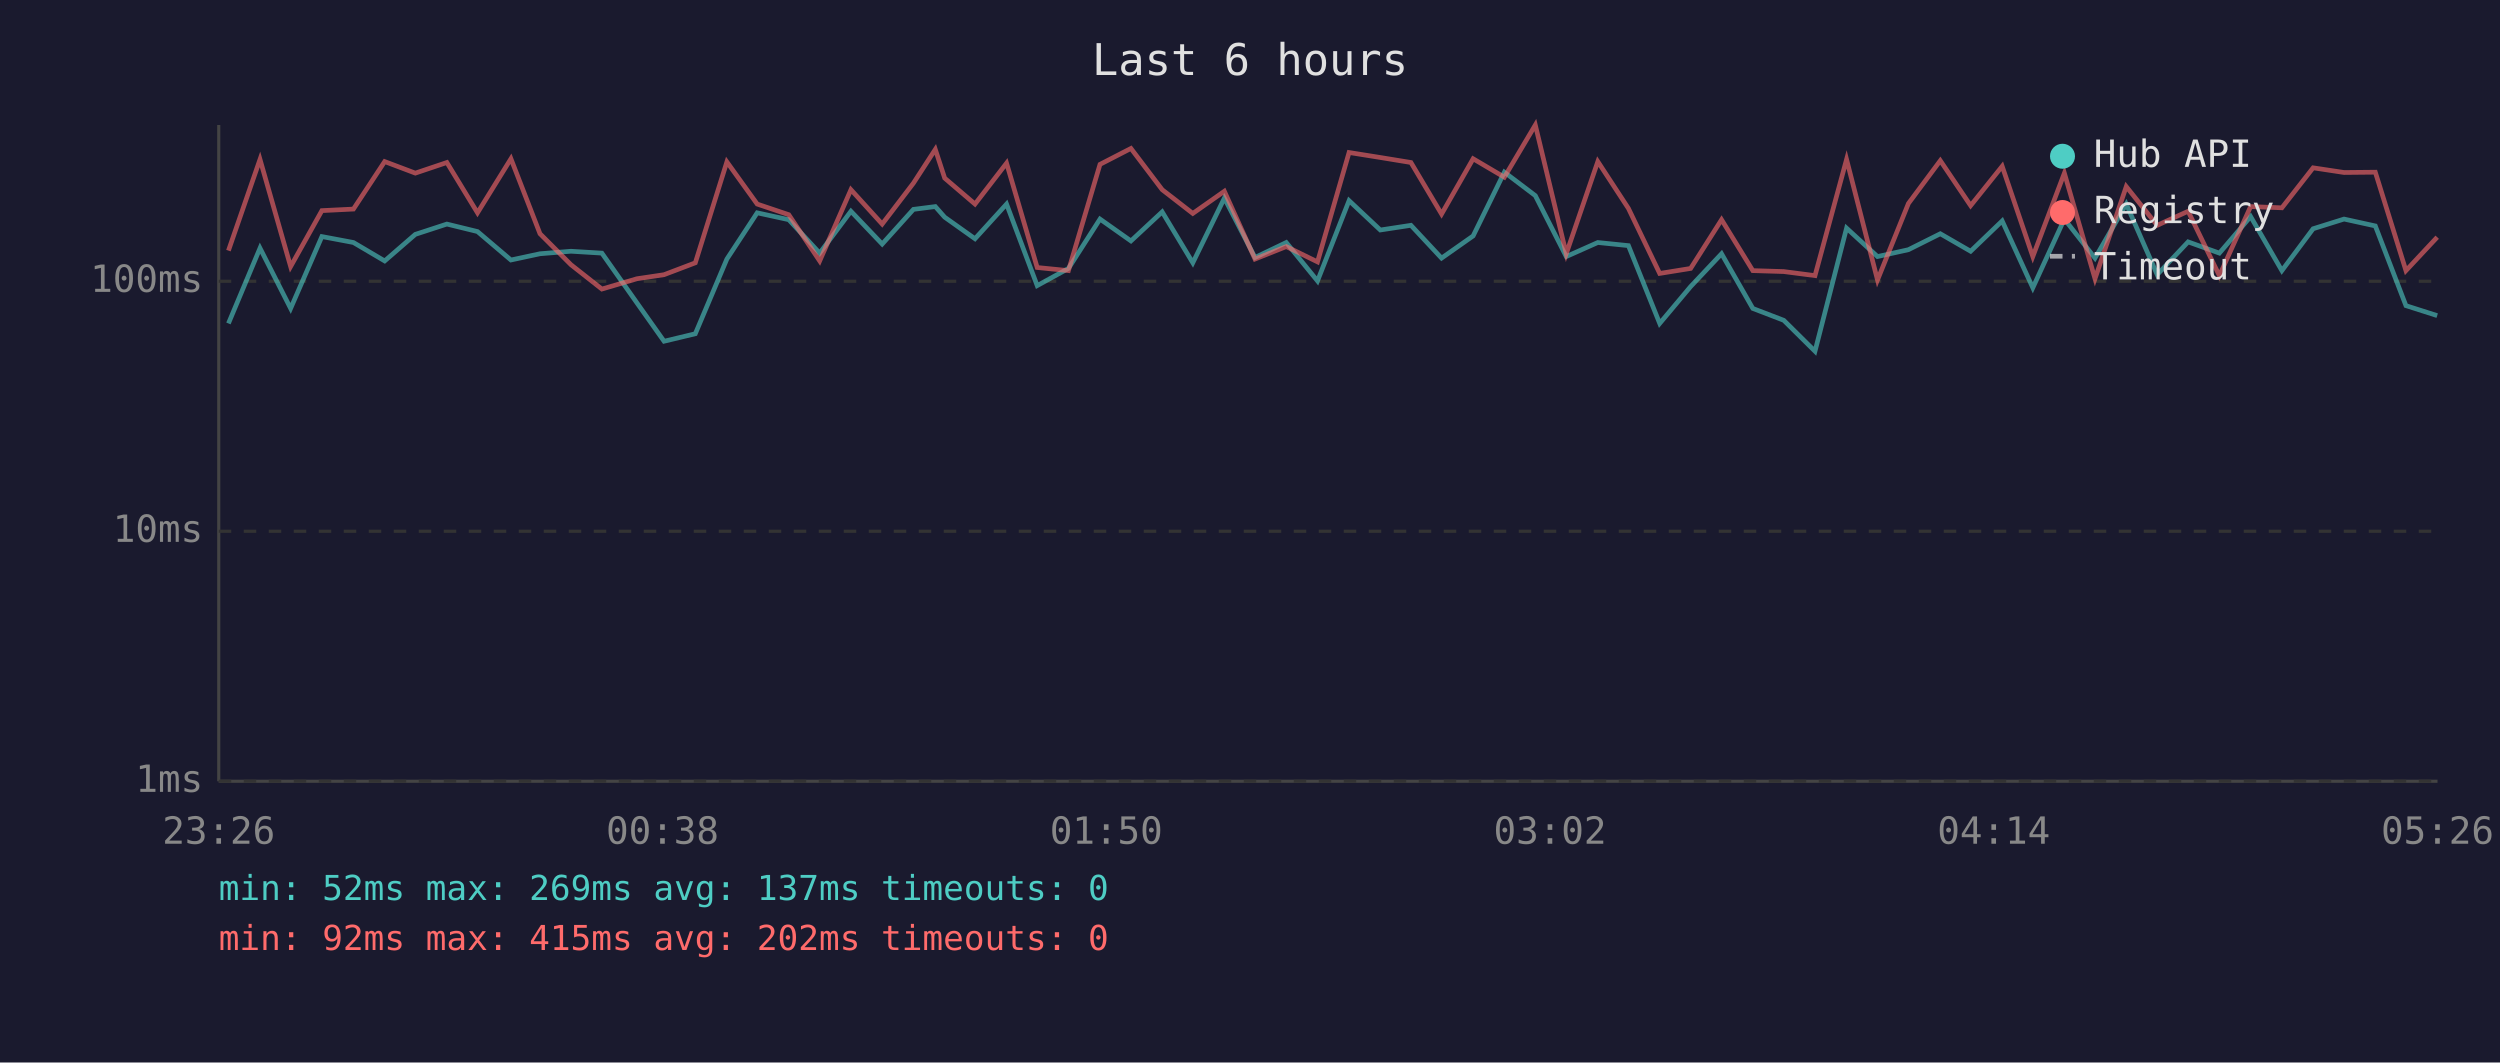
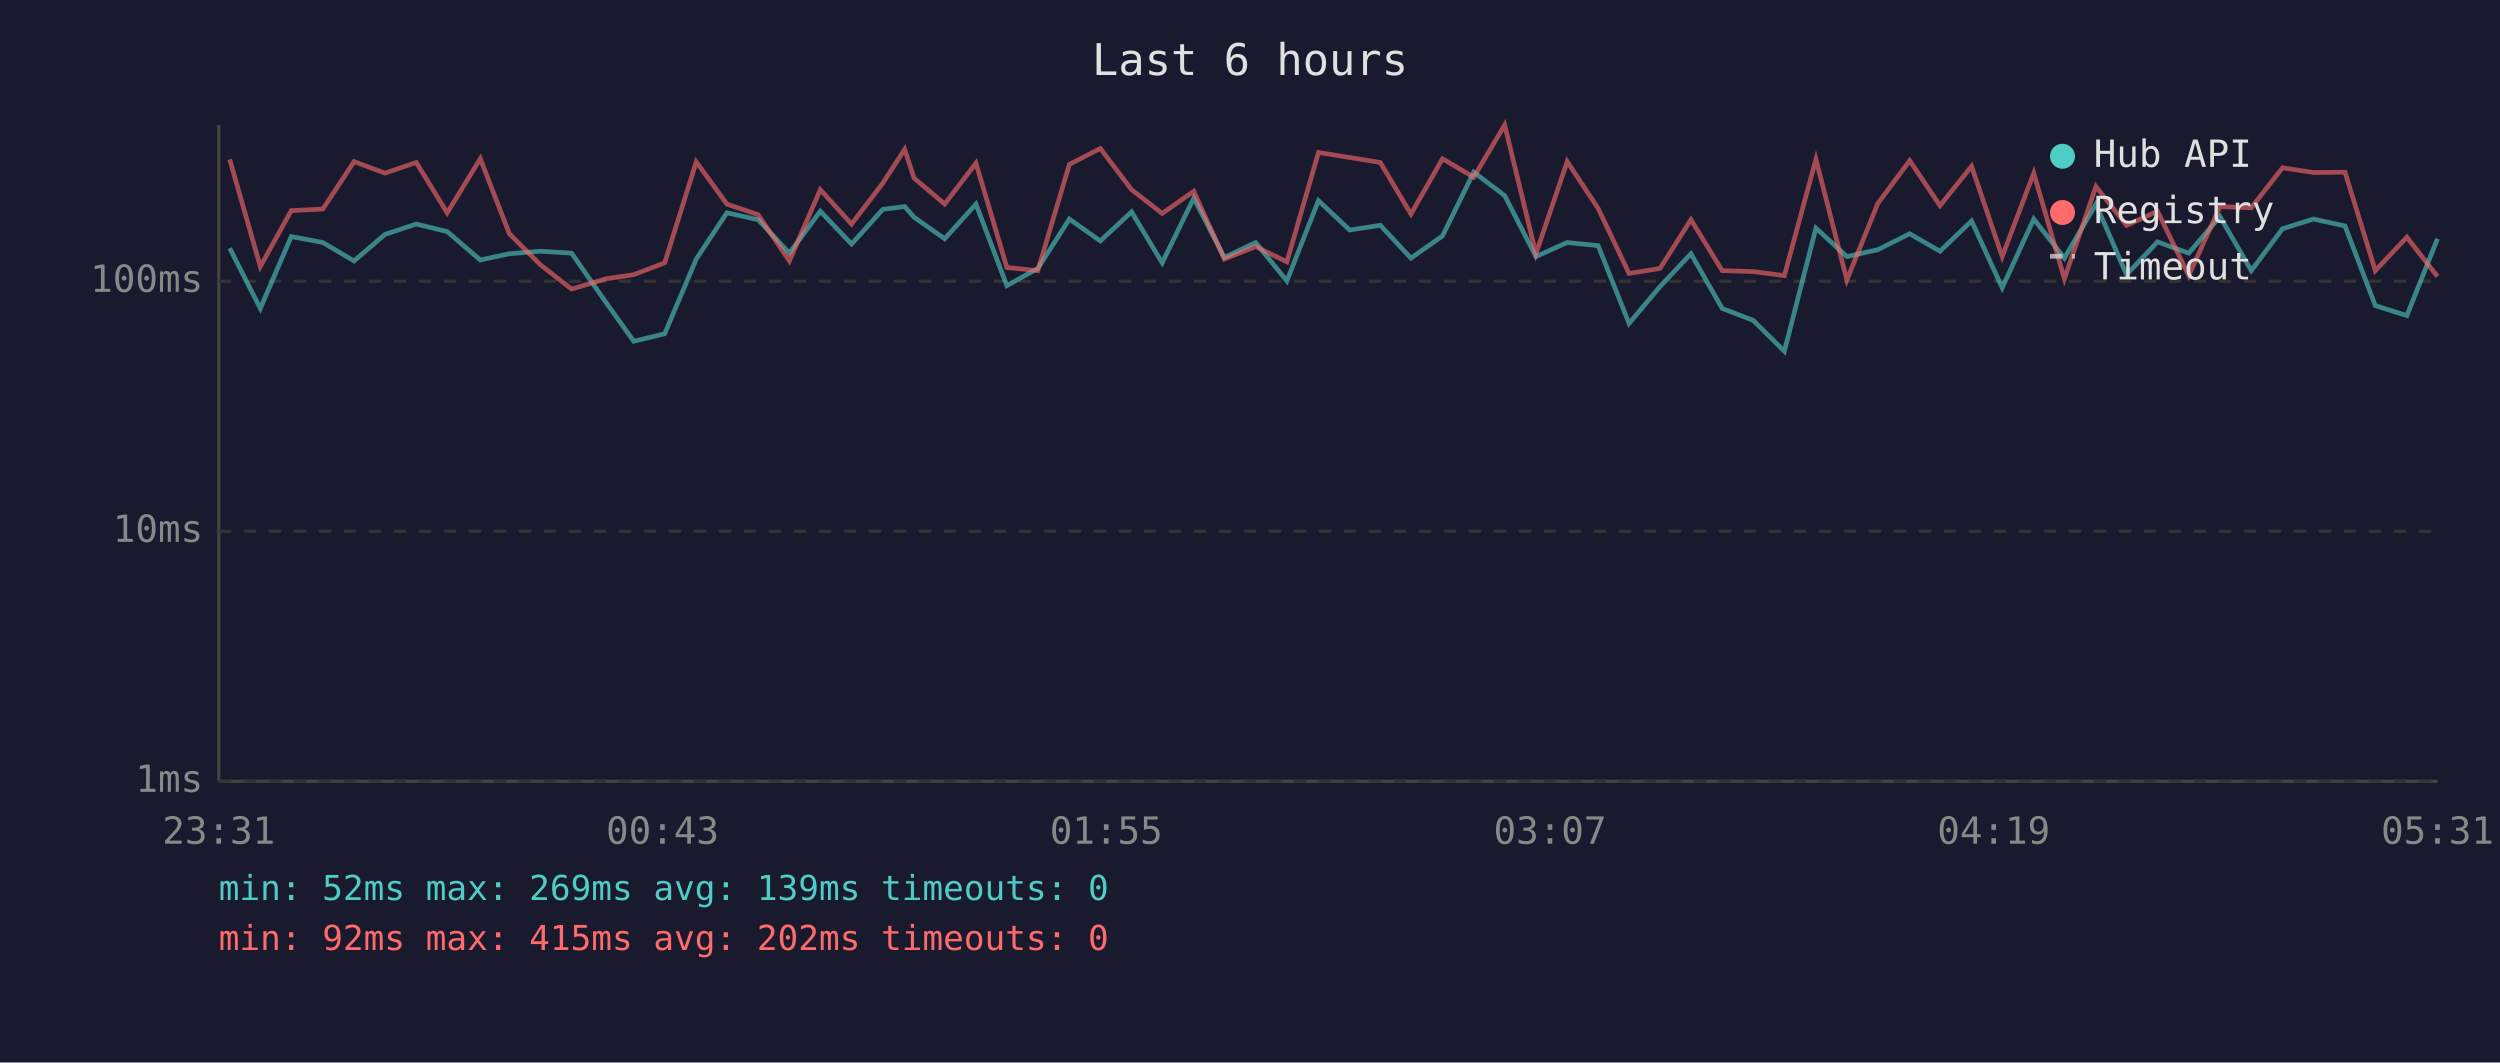
<svg xmlns="http://www.w3.org/2000/svg" viewBox="0 0 800 340" font-family="monospace" font-size="12">
  <rect width="800" height="340" fill="#1a1a2e" />
  <text x="400" y="24" fill="#e0e0e0" font-size="14" text-anchor="middle">Last 6 hours</text>
  <line x1="70" y1="40" x2="70" y2="250" stroke="#444" stroke-width="1" />
  <line x1="70" y1="250" x2="780" y2="250" stroke="#444" stroke-width="1" />
  <line x1="70" y1="250" x2="780" y2="250" stroke="#333" stroke-width="1" stroke-dasharray="4" />
  <text x="65" y="250" fill="#888" text-anchor="end" dominant-baseline="middle">1ms</text>
  <line x1="70" y1="170" x2="780" y2="170" stroke="#333" stroke-width="1" stroke-dasharray="4" />
  <text x="65" y="170" fill="#888" text-anchor="end" dominant-baseline="middle">10ms</text>
  <line x1="70" y1="90" x2="780" y2="90" stroke="#333" stroke-width="1" stroke-dasharray="4" />
  <text x="65" y="90" fill="#888" text-anchor="end" dominant-baseline="middle">100ms</text>
-   <text x="70" y="270" fill="#888" text-anchor="middle">23:26</text>
-   <text x="212" y="270" fill="#888" text-anchor="middle">00:38</text>
-   <text x="354" y="270" fill="#888" text-anchor="middle">01:50</text>
-   <text x="496" y="270" fill="#888" text-anchor="middle">03:02</text>
-   <text x="638" y="270" fill="#888" text-anchor="middle">04:14</text>
-   <text x="780" y="270" fill="#888" text-anchor="middle">05:26</text>
-   <polyline points="73.1,103.5 83.2,79.4 93.0,98.7 103.0,75.7 113.1,77.6 123.1,83.5 132.9,75.0 143.0,71.7 152.8,74.1 163.5,83.2 172.8,81.2 182.7,80.4 192.6,81.0 203.8,96.9 212.5,109.2 222.5,106.8 232.6,82.9 242.3,68.1 252.4,70.3 262.3,81.0 272.3,67.6 282.3,78.1 292.3,67.0 299.3,66.1 302.3,69.5 312.0,76.4 322.1,65.3 331.9,91.4 341.9,85.9 352.0,70.1 361.9,77.1 371.9,67.8 381.7,84.1 391.8,63.4 401.6,82.4 411.6,77.6 421.6,89.9 431.7,64.2 441.7,73.6 451.5,72.1 461.3,82.6 471.4,75.5 481.4,55.1 491.3,62.6 501.2,82.1 511.3,77.6 521.1,78.6 531.1,103.5 541.0,91.7 550.9,81.2 560.9,98.7 570.8,102.5 580.8,112.4 590.9,73.0 600.8,82.1 610.7,79.9 620.9,74.8 630.6,80.4 640.7,70.7 650.5,92.1 660.6,70.1 670.4,82.6 680.4,65.3 690.3,87.9 700.2,77.4 710.2,81.0 720.2,69.3 730.2,86.6 740.2,73.2 750.1,70.1 760.1,72.3 769.9,97.8 779.9,101.0" fill="none" stroke="#4ecdc4" stroke-width="1.5" opacity="0.6" />
-   <polyline points="73.1,80.2 83.2,51.0 93.0,85.3 103.0,67.4 113.1,66.9 123.1,51.7 132.9,55.4 143.0,52.0 152.8,68.1 163.5,50.8 172.8,74.8 182.7,84.7 192.6,92.5 203.8,89.2 212.5,87.9 222.5,84.1 232.6,51.8 242.3,65.3 252.4,68.7 262.3,83.5 272.3,60.7 282.3,71.7 292.3,58.6 299.3,47.8 302.3,57.0 312.0,65.3 322.1,52.2 331.9,85.6 341.9,86.6 352.0,52.6 361.9,47.5 371.9,60.7 381.7,68.3 391.8,61.2 401.6,82.9 411.6,78.9 421.6,83.8 431.7,48.8 441.7,50.4 451.5,52.0 461.3,68.5 471.4,50.8 481.4,56.7 491.3,40.0 501.2,81.2 511.3,51.7 521.1,66.7 531.1,87.5 541.0,85.9 550.9,70.3 560.9,86.6 570.8,86.9 580.8,88.2 590.9,51.0 600.8,89.6 610.7,65.1 620.9,51.4 630.6,65.8 640.7,53.2 650.5,82.1 660.6,55.4 670.4,89.2 680.4,59.7 690.3,72.1 700.2,67.6 710.2,88.2 720.2,66.1 730.2,66.5 740.2,53.7 750.1,55.2 760.1,55.1 769.9,86.6 779.9,75.9" fill="none" stroke="#ff6b6b" stroke-width="1.5" opacity="0.6" />
+   <text x="70" y="270" fill="#888" text-anchor="middle">23:31</text>
+   <text x="212" y="270" fill="#888" text-anchor="middle">00:43</text>
+   <text x="354" y="270" fill="#888" text-anchor="middle">01:55</text>
+   <text x="496" y="270" fill="#888" text-anchor="middle">03:07</text>
+   <text x="638" y="270" fill="#888" text-anchor="middle">04:19</text>
+   <text x="780" y="270" fill="#888" text-anchor="middle">05:31</text>
+   <polyline points="73.5,79.4 83.3,98.7 93.2,75.7 103.3,77.6 113.3,83.5 123.2,75.0 133.2,71.7 143.1,74.1 153.7,83.2 163.0,81.2 172.9,80.4 182.9,81.0 194.0,96.9 202.8,109.2 212.7,106.8 222.8,82.9 232.6,68.1 242.6,70.3 252.6,81.0 262.5,67.6 272.5,78.1 282.5,67.0 289.5,66.1 292.5,69.5 302.3,76.4 312.3,65.3 322.2,91.4 332.1,85.9 342.2,70.1 352.1,77.1 362.1,67.8 371.9,84.1 382.0,63.4 391.8,82.4 401.8,77.6 411.8,89.9 421.9,64.2 431.9,73.6 441.7,72.1 451.5,82.6 461.6,75.5 471.6,55.1 481.5,62.6 491.5,82.1 501.5,77.6 511.4,78.6 521.3,103.5 531.2,91.7 541.1,81.2 551.1,98.7 561.0,102.5 571.0,112.4 581.1,73.0 591.0,82.1 600.9,79.9 611.1,74.8 620.8,80.4 630.9,70.7 640.7,92.1 650.8,70.1 660.6,82.6 670.7,65.3 680.5,87.9 690.4,77.4 700.4,81.0 710.4,69.3 720.4,86.6 730.4,73.2 740.3,70.1 750.4,72.3 760.1,97.8 770.2,101.0 780.0,76.4" fill="none" stroke="#4ecdc4" stroke-width="1.5" opacity="0.6" />
+   <polyline points="73.5,51.0 83.3,85.3 93.2,67.4 103.3,66.9 113.3,51.7 123.2,55.4 133.2,52.0 143.1,68.1 153.7,50.8 163.0,74.8 172.9,84.7 182.9,92.5 194.0,89.2 202.8,87.9 212.7,84.1 222.8,51.8 232.6,65.3 242.6,68.7 252.6,83.5 262.5,60.7 272.5,71.7 282.5,58.6 289.5,47.8 292.5,57.0 302.3,65.3 312.3,52.2 322.2,85.6 332.1,86.6 342.2,52.6 352.1,47.5 362.1,60.7 371.9,68.3 382.0,61.2 391.8,82.9 401.8,78.9 411.8,83.8 421.9,48.8 431.9,50.4 441.7,52.0 451.5,68.5 461.6,50.8 471.6,56.7 481.5,40.0 491.5,81.2 501.5,51.7 511.4,66.7 521.3,87.5 531.2,85.9 541.1,70.3 551.1,86.6 561.0,86.9 571.0,88.2 581.1,51.0 591.0,89.6 600.9,65.1 611.1,51.4 620.8,65.8 630.9,53.2 640.7,82.1 650.8,55.4 660.6,89.2 670.7,59.7 680.5,72.1 690.4,67.6 700.4,88.2 710.4,66.1 720.4,66.5 730.4,53.7 740.3,55.2 750.4,55.1 760.1,86.6 770.2,75.9 780.0,88.5" fill="none" stroke="#ff6b6b" stroke-width="1.5" opacity="0.6" />
  <circle cx="660" cy="50" r="4" fill="#4ecdc4" />
  <text x="670" y="50" fill="#e0e0e0" dominant-baseline="middle">Hub API</text>
  <circle cx="660" cy="68" r="4" fill="#ff6b6b" />
  <text x="670" y="68" fill="#e0e0e0" dominant-baseline="middle">Registry</text>
  <line x1="656" y1="82" x2="664" y2="82" stroke="#e0e0e0" stroke-width="1.5" stroke-dasharray="4,3" opacity="0.7" />
  <text x="670" y="86" fill="#e0e0e0" dominant-baseline="middle">Timeout</text>
-   <text x="70" y="288" fill="#4ecdc4" font-size="11">min: 52ms  max: 269ms  avg: 137ms  timeouts: 0</text>
+   <text x="70" y="288" fill="#4ecdc4" font-size="11">min: 52ms  max: 269ms  avg: 139ms  timeouts: 0</text>
  <text x="70" y="304" fill="#ff6b6b" font-size="11">min: 92ms  max: 415ms  avg: 202ms  timeouts: 0</text>
</svg>
